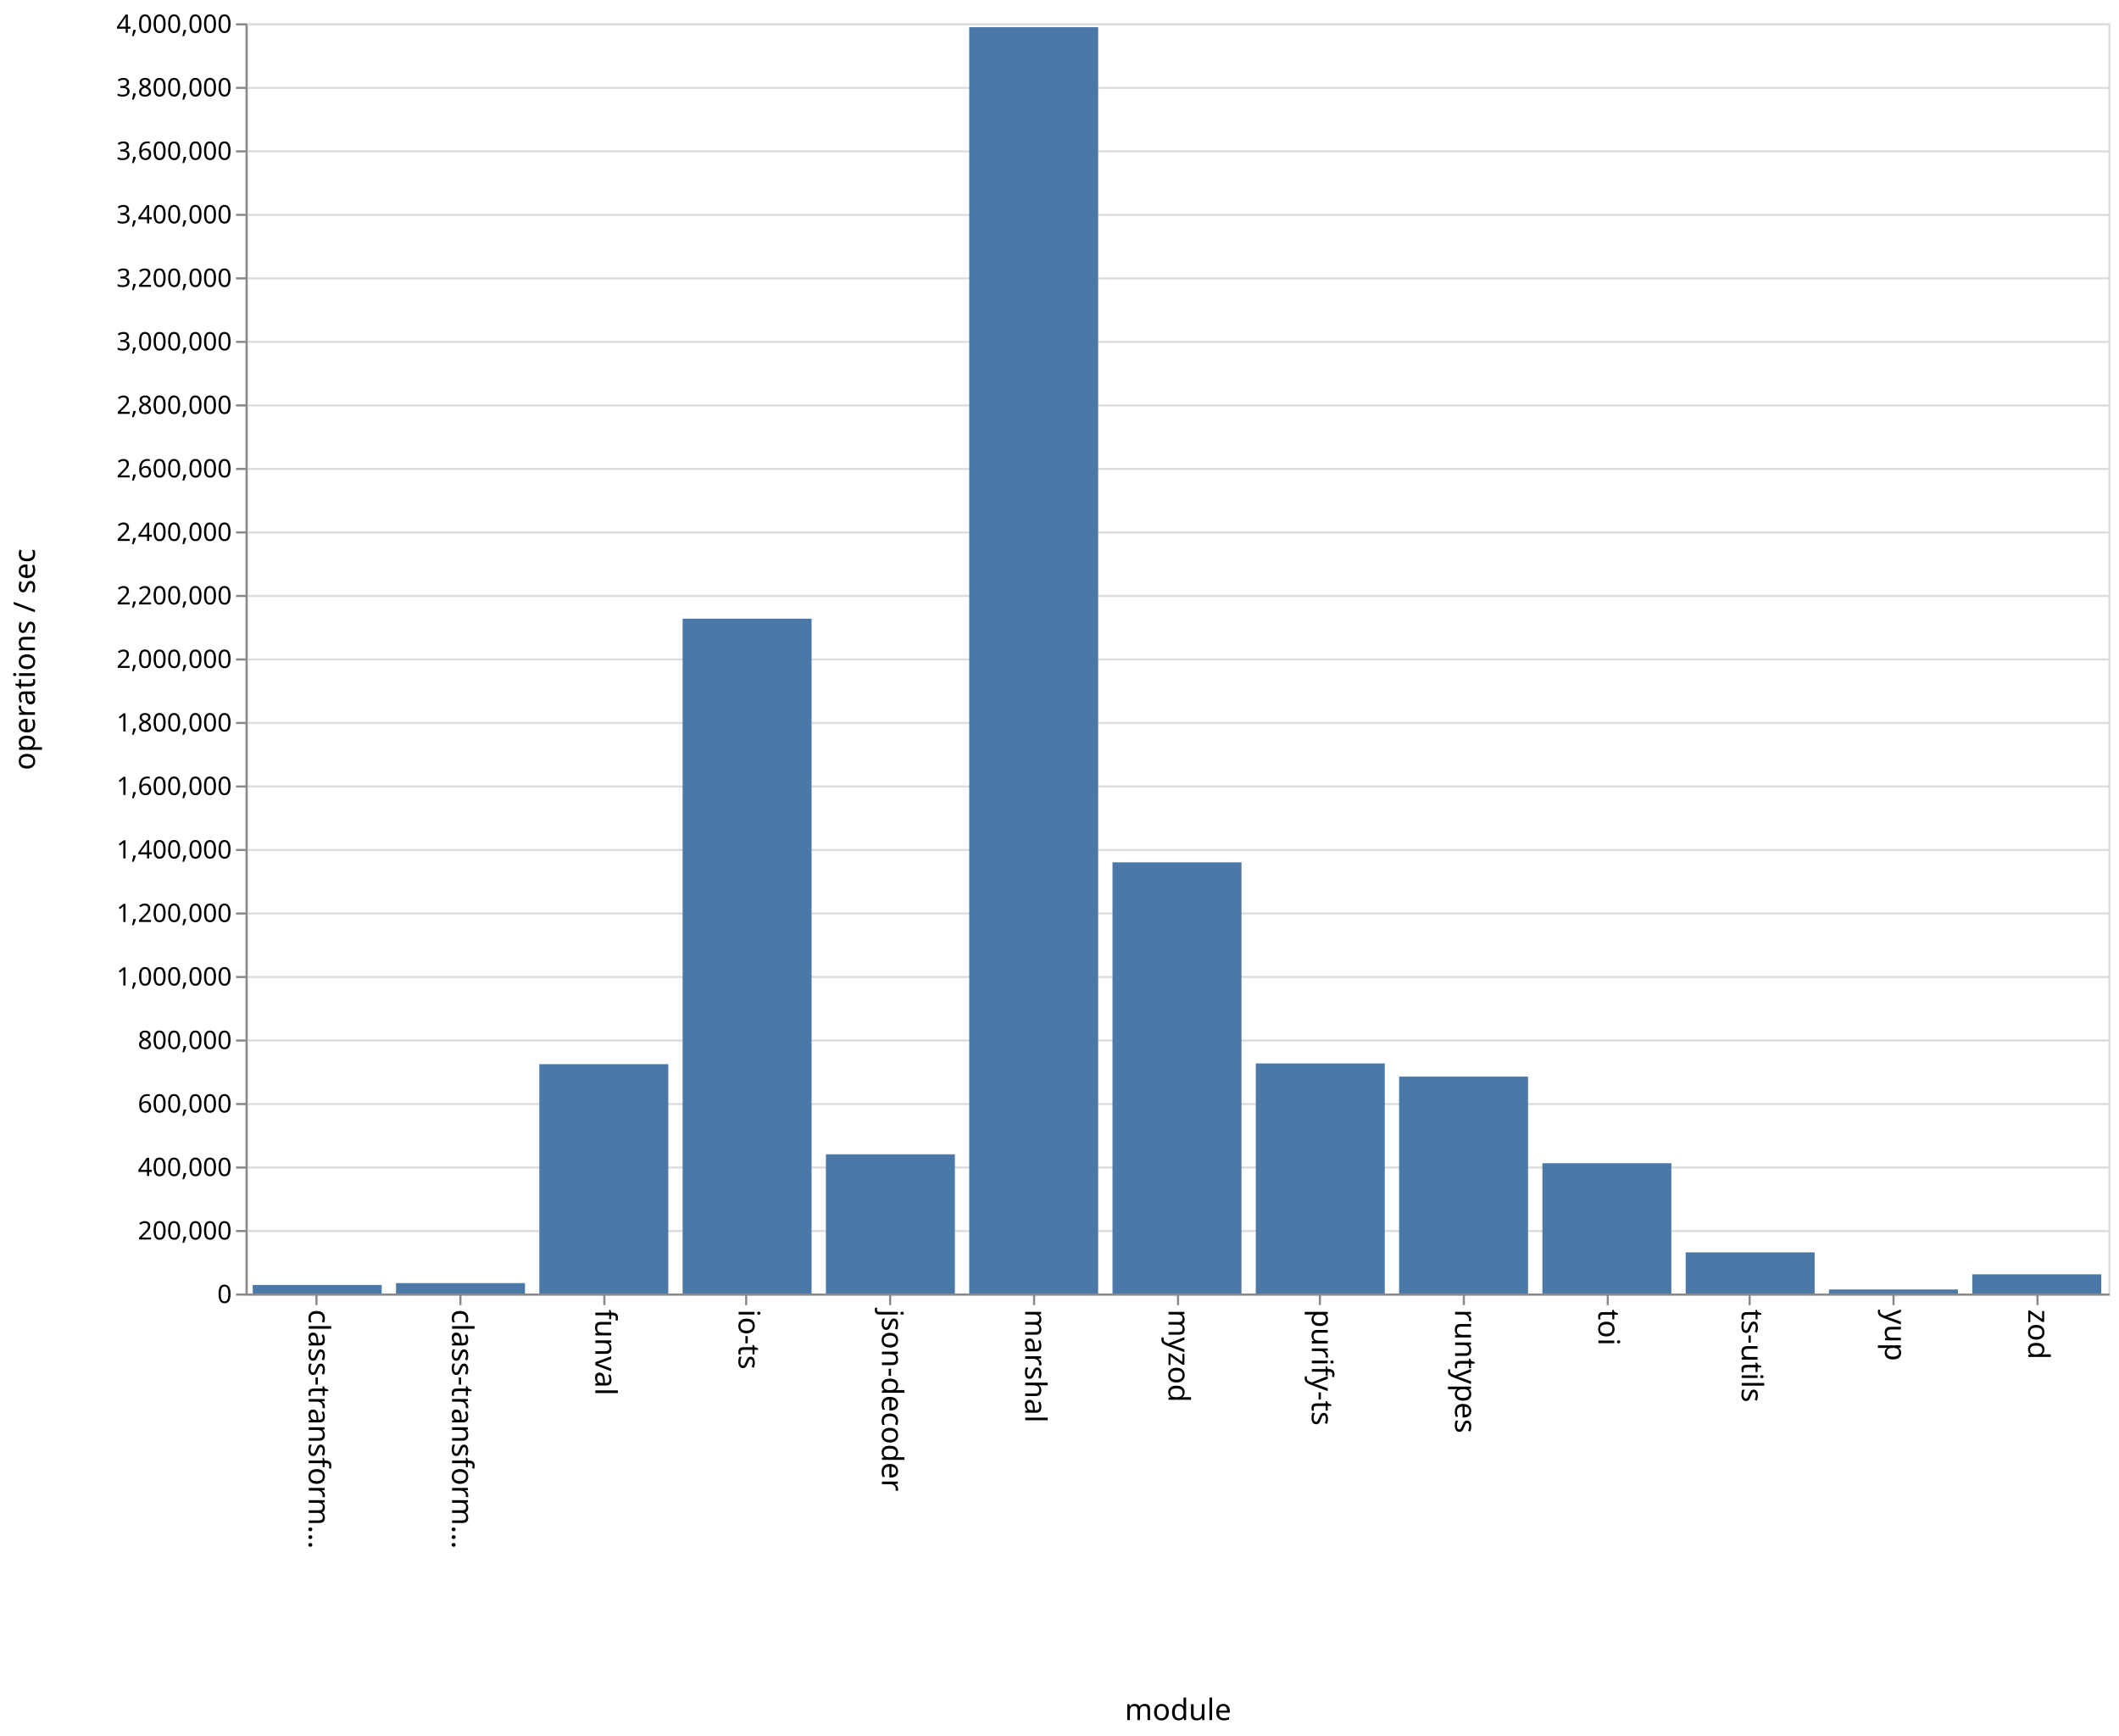
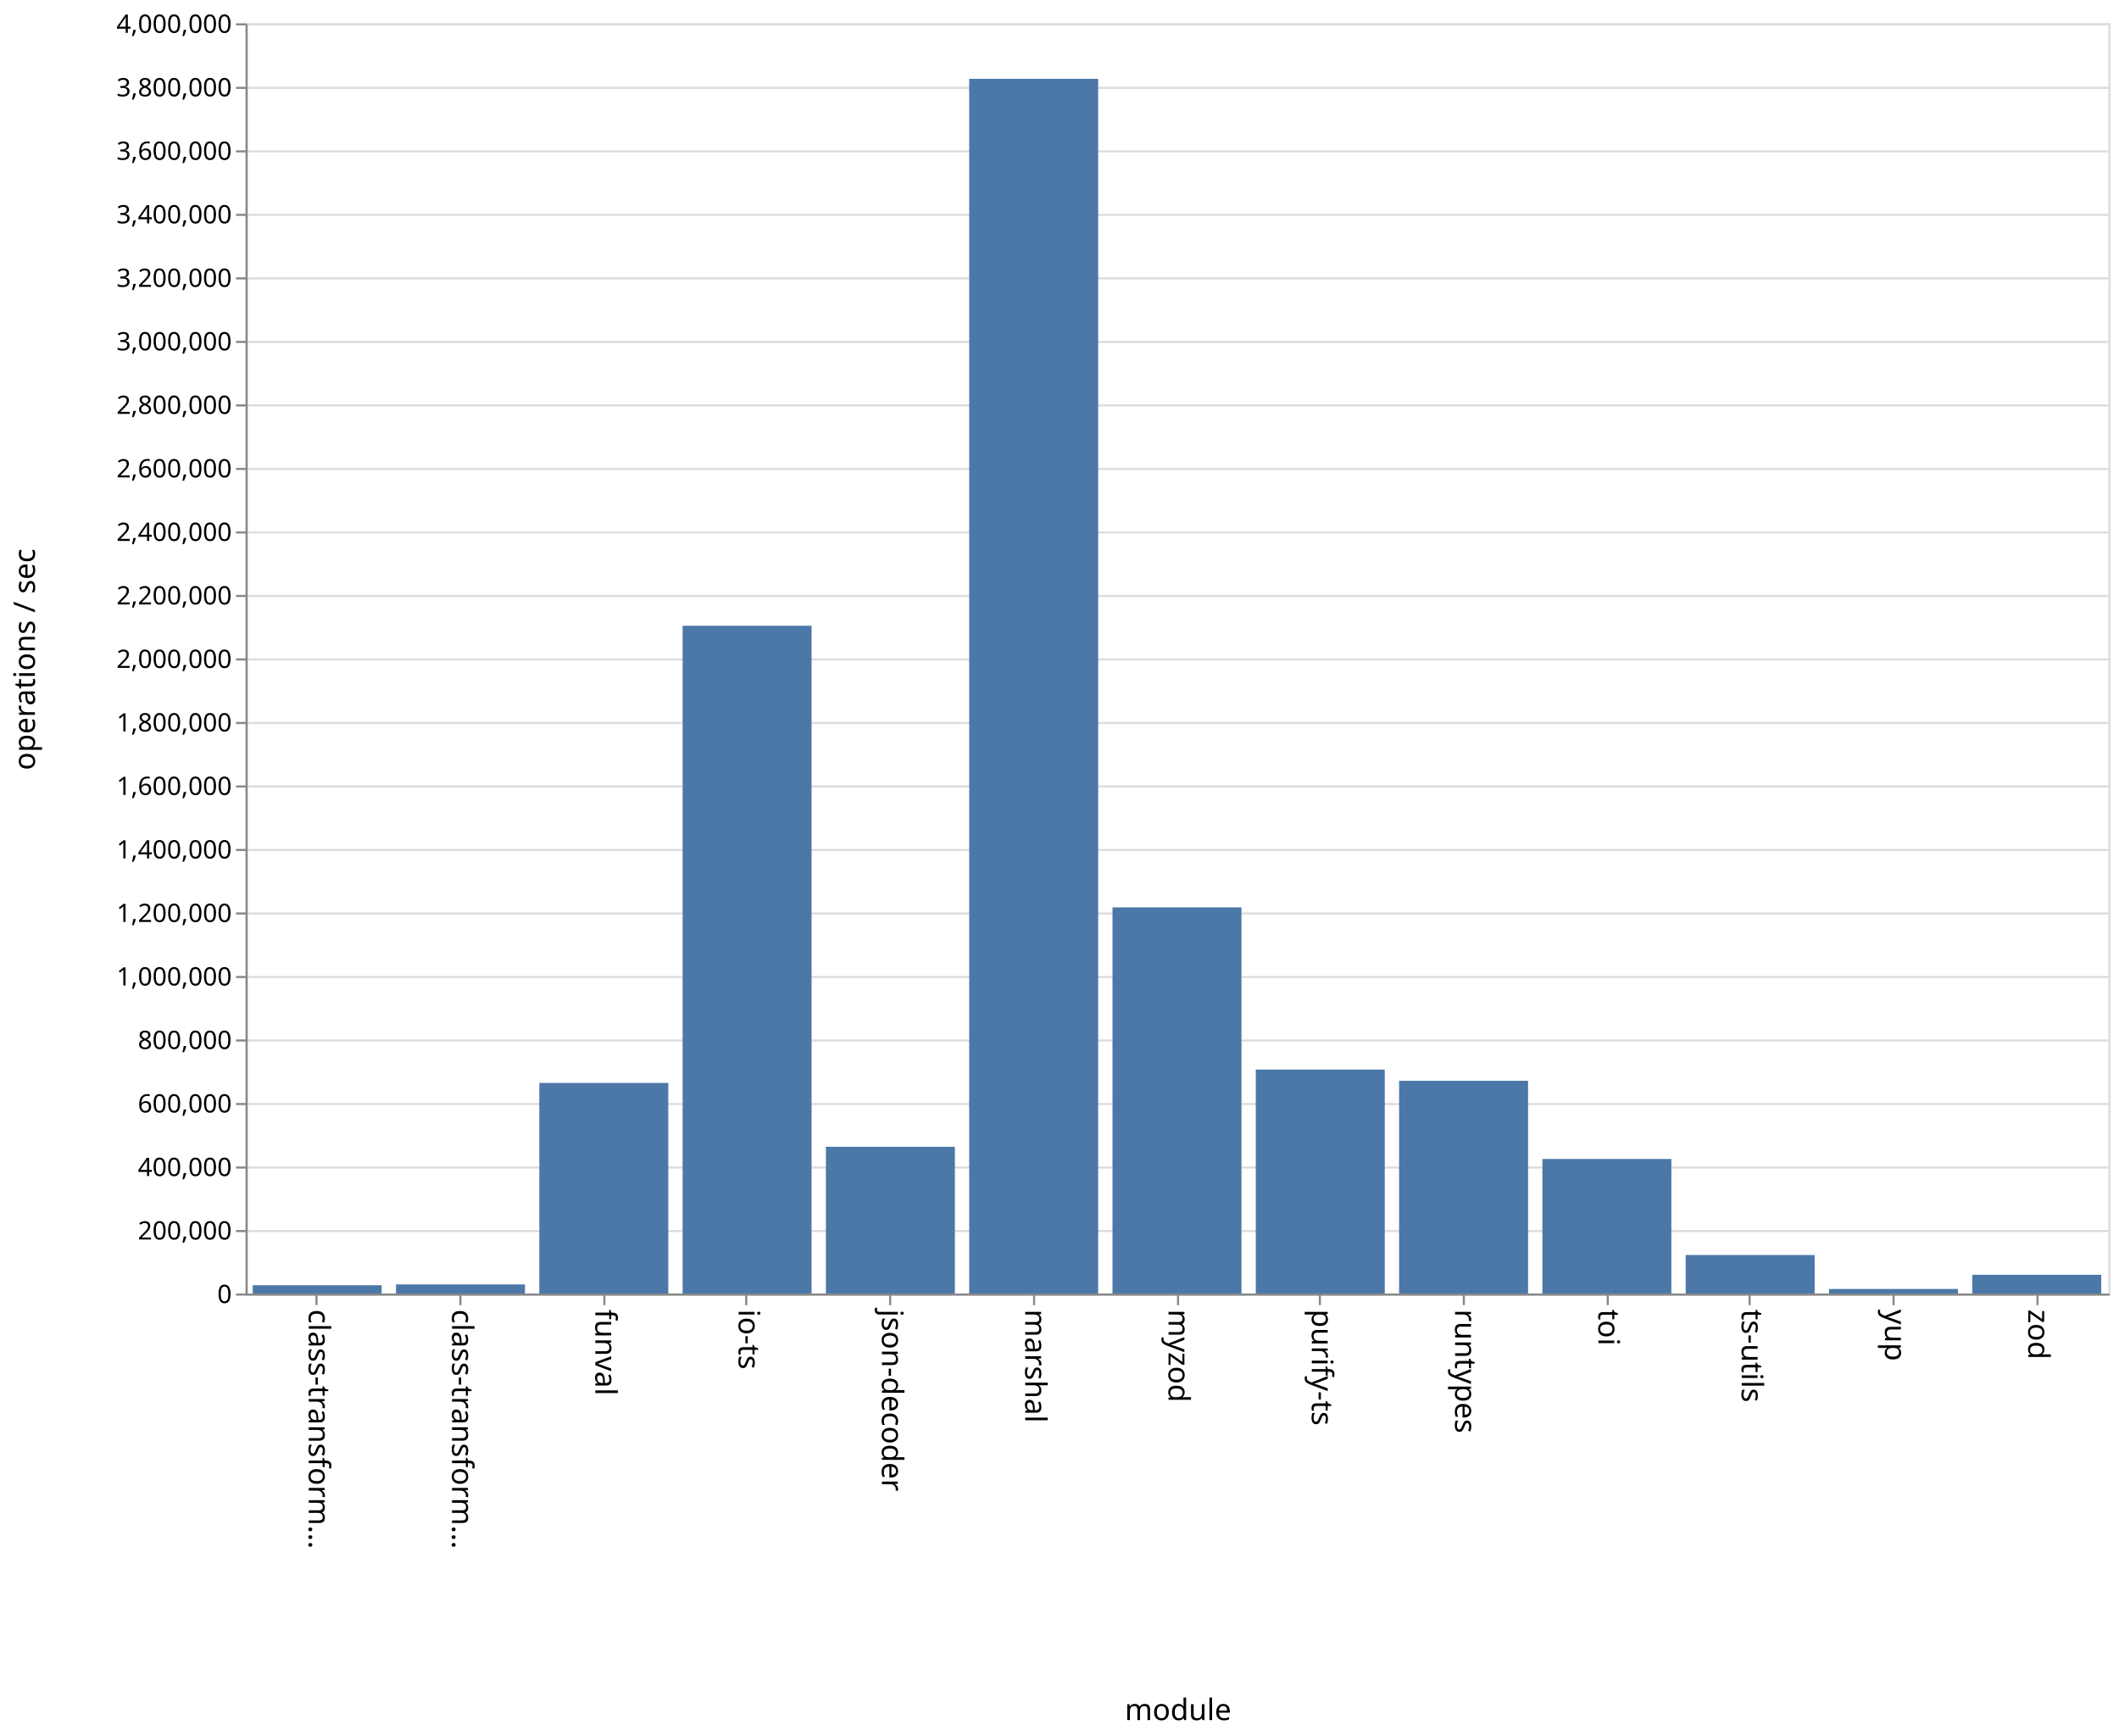
<svg xmlns="http://www.w3.org/2000/svg" class="marks" width="1001" height="820">
  <path fill="#fff" d="M0 0h1001v820H0z" />
  <g class="mark-group role-frame root">
    <path class="background" d="M116.5 11.5h880v600h-880z" fill="none" stroke="#ddd" />
    <g class="mark-group role-axis">
      <path class="background" d="M116.5 11.5z" pointer-events="none" fill="none" />
      <g class="mark-rule role-axis-grid" pointer-events="none" fill="none" stroke="#ddd">
        <path d="M116.5 611.5h880M116.5 581.5h880M116.5 551.5h880M116.5 521.5h880M116.5 491.5h880M116.5 461.5h880M116.5 431.5h880M116.5 401.5h880M116.5 371.5h880M116.5 341.5h880M116.5 311.5h880M116.5 281.5h880M116.5 251.5h880M116.5 221.5h880M116.5 191.5h880M116.5 161.5h880M116.5 131.5h880M116.5 101.5h880M116.5 71.5h880M116.5 41.5h880M116.5 11.5h880" />
      </g>
    </g>
    <g class="mark-group role-axis">
      <path class="background" d="M116.5 611.5z" pointer-events="none" fill="none" />
      <g class="mark-rule role-axis-tick" pointer-events="none" fill="none" stroke="#888">
        <path d="M149.5 611.5v5M217.5 611.5v5M285.5 611.5v5M352.5 611.5v5M420.5 611.5v5M488.5 611.5v5M556.5 611.5v5M623.5 611.5v5M691.5 611.5v5M759.5 611.5v5M826.5 611.5v5M894.5 611.5v5M962.5 611.5v5" />
      </g>
      <g class="mark-text role-axis-label" pointer-events="none" font-family="sans-serif" font-size="14">
        <text transform="rotate(90 -236.327 382.173)">
                    class-transform…
                </text>
        <text transform="rotate(90 -202.48 416.02)">
                    class-transform…
                </text>
        <text transform="rotate(90 -168.635 449.865)">
                    funval
                </text>
        <text transform="rotate(90 -134.788 483.712)">
                    io-ts
                </text>
        <text transform="rotate(90 -100.942 517.558)">
                    json-decoder
                </text>
        <text transform="rotate(90 -67.096 551.404)">
                    marshal
                </text>
        <text transform="rotate(90 -33.25 585.25)">
                    myzod
                </text>
        <text transform="rotate(90 .596 619.096)">
                    purify-ts
                </text>
        <text transform="rotate(90 34.442 652.942)">
                    runtypes
                </text>
        <text transform="rotate(90 68.288 686.788)">
                    toi
                </text>
        <text transform="rotate(90 102.135 720.635)">
                    ts-utils
                </text>
        <text transform="rotate(90 135.98 754.48)">
                    yup
                </text>
        <text transform="rotate(90 169.827 788.327)">
                    zod
                </text>
      </g>
      <path fill="none" stroke="#888" d="M116.5 611.5h880" pointer-events="none" />
      <text text-anchor="middle" transform="translate(556.5 812.5)" font-family="sans-serif" font-size="14" font-weight="400" pointer-events="none">
                module
            </text>
    </g>
    <g class="mark-group role-axis">
      <path class="background" d="M116.5 11.5z" pointer-events="none" fill="none" />
      <g class="mark-rule role-axis-tick" pointer-events="none" fill="none" stroke="#888">
        <path d="M116.5 611.5h-5M116.5 581.5h-5M116.5 551.5h-5M116.5 521.5h-5M116.5 491.5h-5M116.5 461.5h-5M116.5 431.5h-5M116.5 401.5h-5M116.5 371.5h-5M116.5 341.5h-5M116.5 311.5h-5M116.5 281.5h-5M116.5 251.5h-5M116.5 221.5h-5M116.5 191.5h-5M116.5 161.5h-5M116.5 131.5h-5M116.5 101.5h-5M116.5 71.5h-5M116.5 41.5h-5M116.5 11.5h-5" />
      </g>
      <g class="mark-text role-axis-label" pointer-events="none" text-anchor="end" font-family="sans-serif" font-size="12">
        <text transform="translate(109.5 615.5)">
                    0
                </text>
        <text transform="translate(109.5 585.5)">
                    200,000
                </text>
        <text transform="translate(109.5 555.5)">
                    400,000
                </text>
        <text transform="translate(109.5 525.5)">
                    600,000
                </text>
        <text transform="translate(109.5 495.5)">
                    800,000
                </text>
        <text transform="translate(109.5 465.5)">
                    1,000,000
                </text>
        <text transform="translate(109.5 435.5)">
                    1,200,000
                </text>
        <text transform="translate(109.5 405.5)">
                    1,400,000
                </text>
        <text transform="translate(109.5 375.5)">
                    1,600,000
                </text>
        <text transform="translate(109.5 345.5)">
                    1,800,000
                </text>
        <text transform="translate(109.5 315.5)">
                    2,000,000
                </text>
        <text transform="translate(109.5 285.5)">
                    2,200,000
                </text>
        <text transform="translate(109.5 255.5)">
                    2,400,000
                </text>
        <text transform="translate(109.5 225.5)">
                    2,600,000
                </text>
        <text transform="translate(109.5 195.5)">
                    2,800,000
                </text>
        <text transform="translate(109.5 165.5)">
                    3,000,000
                </text>
        <text transform="translate(109.5 135.5)">
                    3,200,000
                </text>
        <text transform="translate(109.5 105.5)">
                    3,400,000
                </text>
        <text transform="translate(109.5 75.5)">
                    3,600,000
                </text>
        <text transform="translate(109.5 45.5)">
                    3,800,000
                </text>
        <text transform="translate(109.5 15.5)">
                    4,000,000
                </text>
      </g>
      <path fill="none" stroke="#888" d="M116.5 611.5v-600" pointer-events="none" />
      <text text-anchor="middle" transform="rotate(-90 164 147.5)" font-family="sans-serif" font-size="14" font-weight="400" pointer-events="none">
                operations / sec
            </text>
    </g>
    <g class="mark-rect role-mark marks" fill="#4c78a8">
-       <path d="M119.385 606.961h60.923V611h-60.923zM187.077 606.092H248V611h-60.923zM254.77 502.67h60.922V611H254.77zM322.462 292.235h60.923V611h-60.923zM390.154 545.254h60.923V611h-60.923zM457.846 12.837h60.923V611h-60.923zM525.538 407.333h60.924V611h-60.924zM593.23 502.32h60.924V611H593.23zM660.923 508.557h60.923V611h-60.923zM728.615 549.453h60.923V611h-60.923zM796.308 591.562h60.923V611h-60.923zM864 609.104h60.923V611H864zM931.692 601.943h60.923V611h-60.923z" />
+       <path d="M119.385 607.097h60.923V611h-60.923zM187.077 606.713H248V611h-60.923zM254.77 511.53h60.922V611H254.77zM322.462 295.577h60.923V611h-60.923zM390.154 541.695h60.923V611h-60.923zM457.846 37.234h60.923V611h-60.923zM525.538 428.61h60.924V611h-60.924zM593.23 505.208h60.924V611H593.23zM660.923 510.517h60.923V611h-60.923zM728.615 547.454h60.923V611h-60.923zM796.308 592.814h60.923V611h-60.923zM864 608.867h60.923V611H864zM931.692 602.162h60.923V611h-60.923z" />
    </g>
  </g>
</svg>
